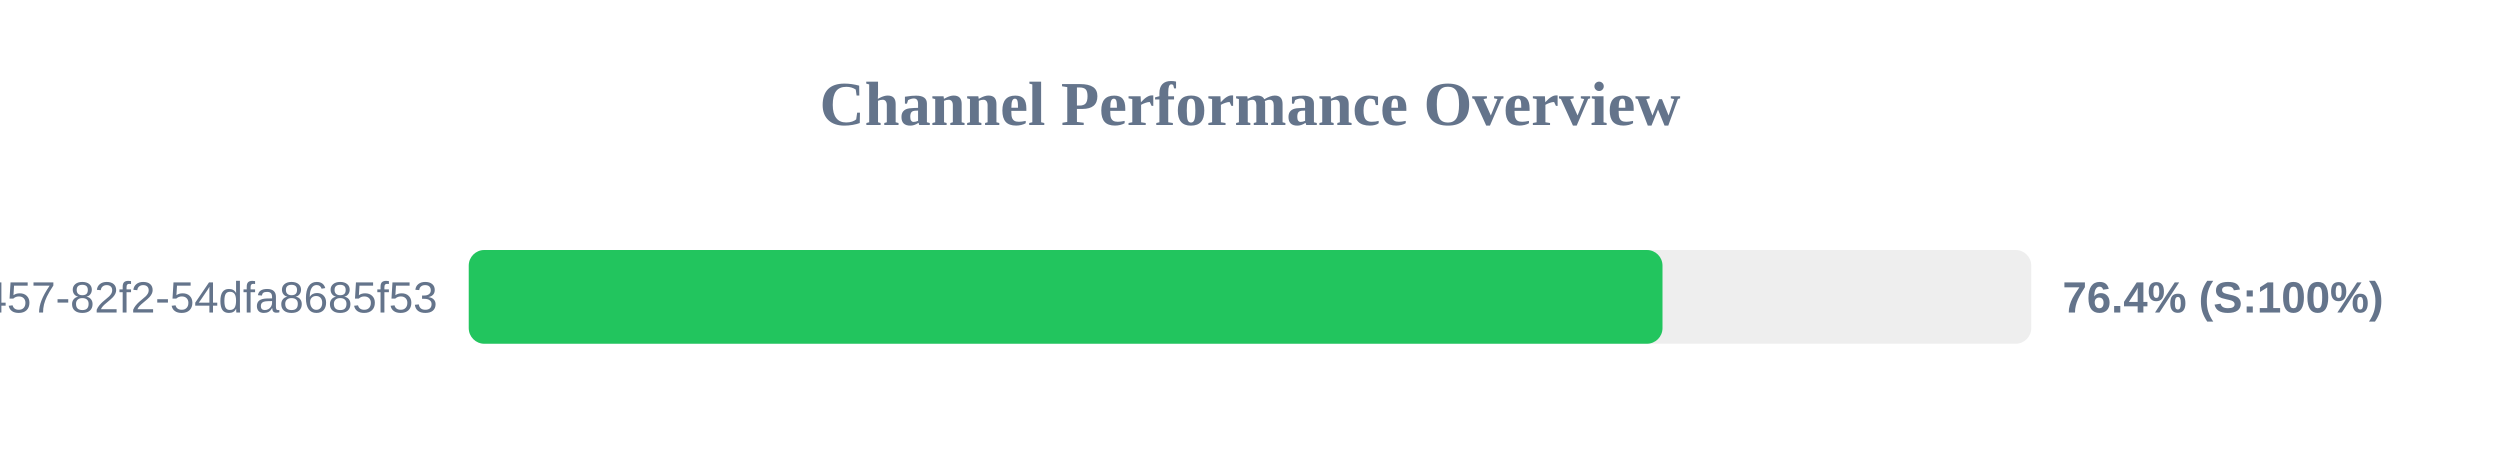
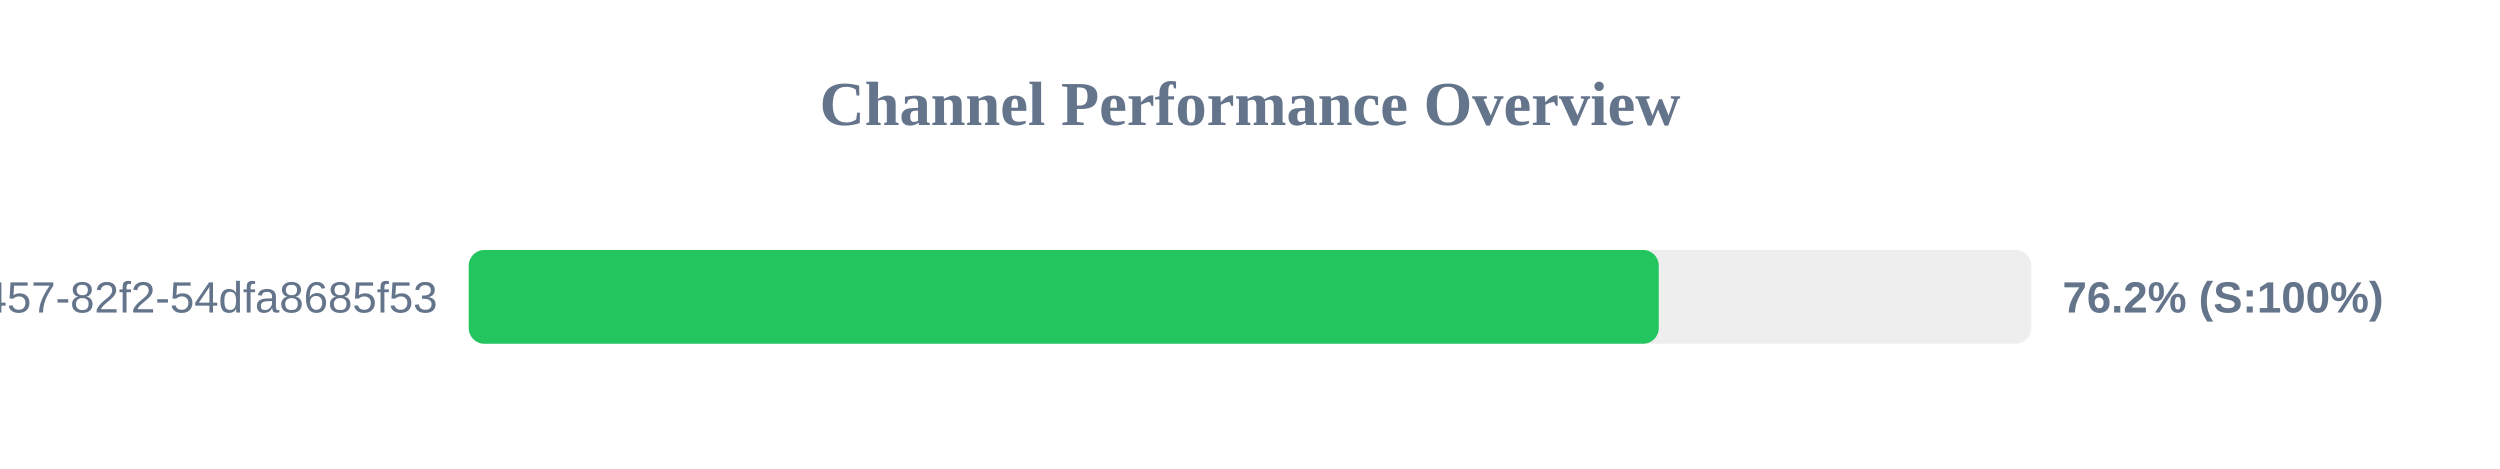
<svg xmlns="http://www.w3.org/2000/svg" width="800" height="150" version="1.1">
  <style>
        .row { font: 14px Arial; fill: #64748b; }
        .score { font: bold 14px Arial; fill: #64748b; }
    </style>
  <text x="400" y="40" text-anchor="middle" font-size="20px" font-weight="bold" fill="#64748b">Channel Performance Overview</text>
  <rect x="150" y="80" width="500" height="30" fill="#eee" rx="5" />
-   <rect x="150" y="80" width="382.0" height="30" fill="#22c55e" rx="5" />
+   <rect x="150" y="80" width="380.8" height="30" fill="#22c55e" rx="5" />
  <text x="140" y="100" text-anchor="end" class="row">?uuid=413c8b50-96bf-4457-82f2-54dfa8685f53</text>
-   <text x="660" y="100" text-anchor="start" class="score">76.4% (S:100%)</text>
+   <text x="660" y="100" text-anchor="start" class="score">76.2% (S:100%)</text>
</svg>
